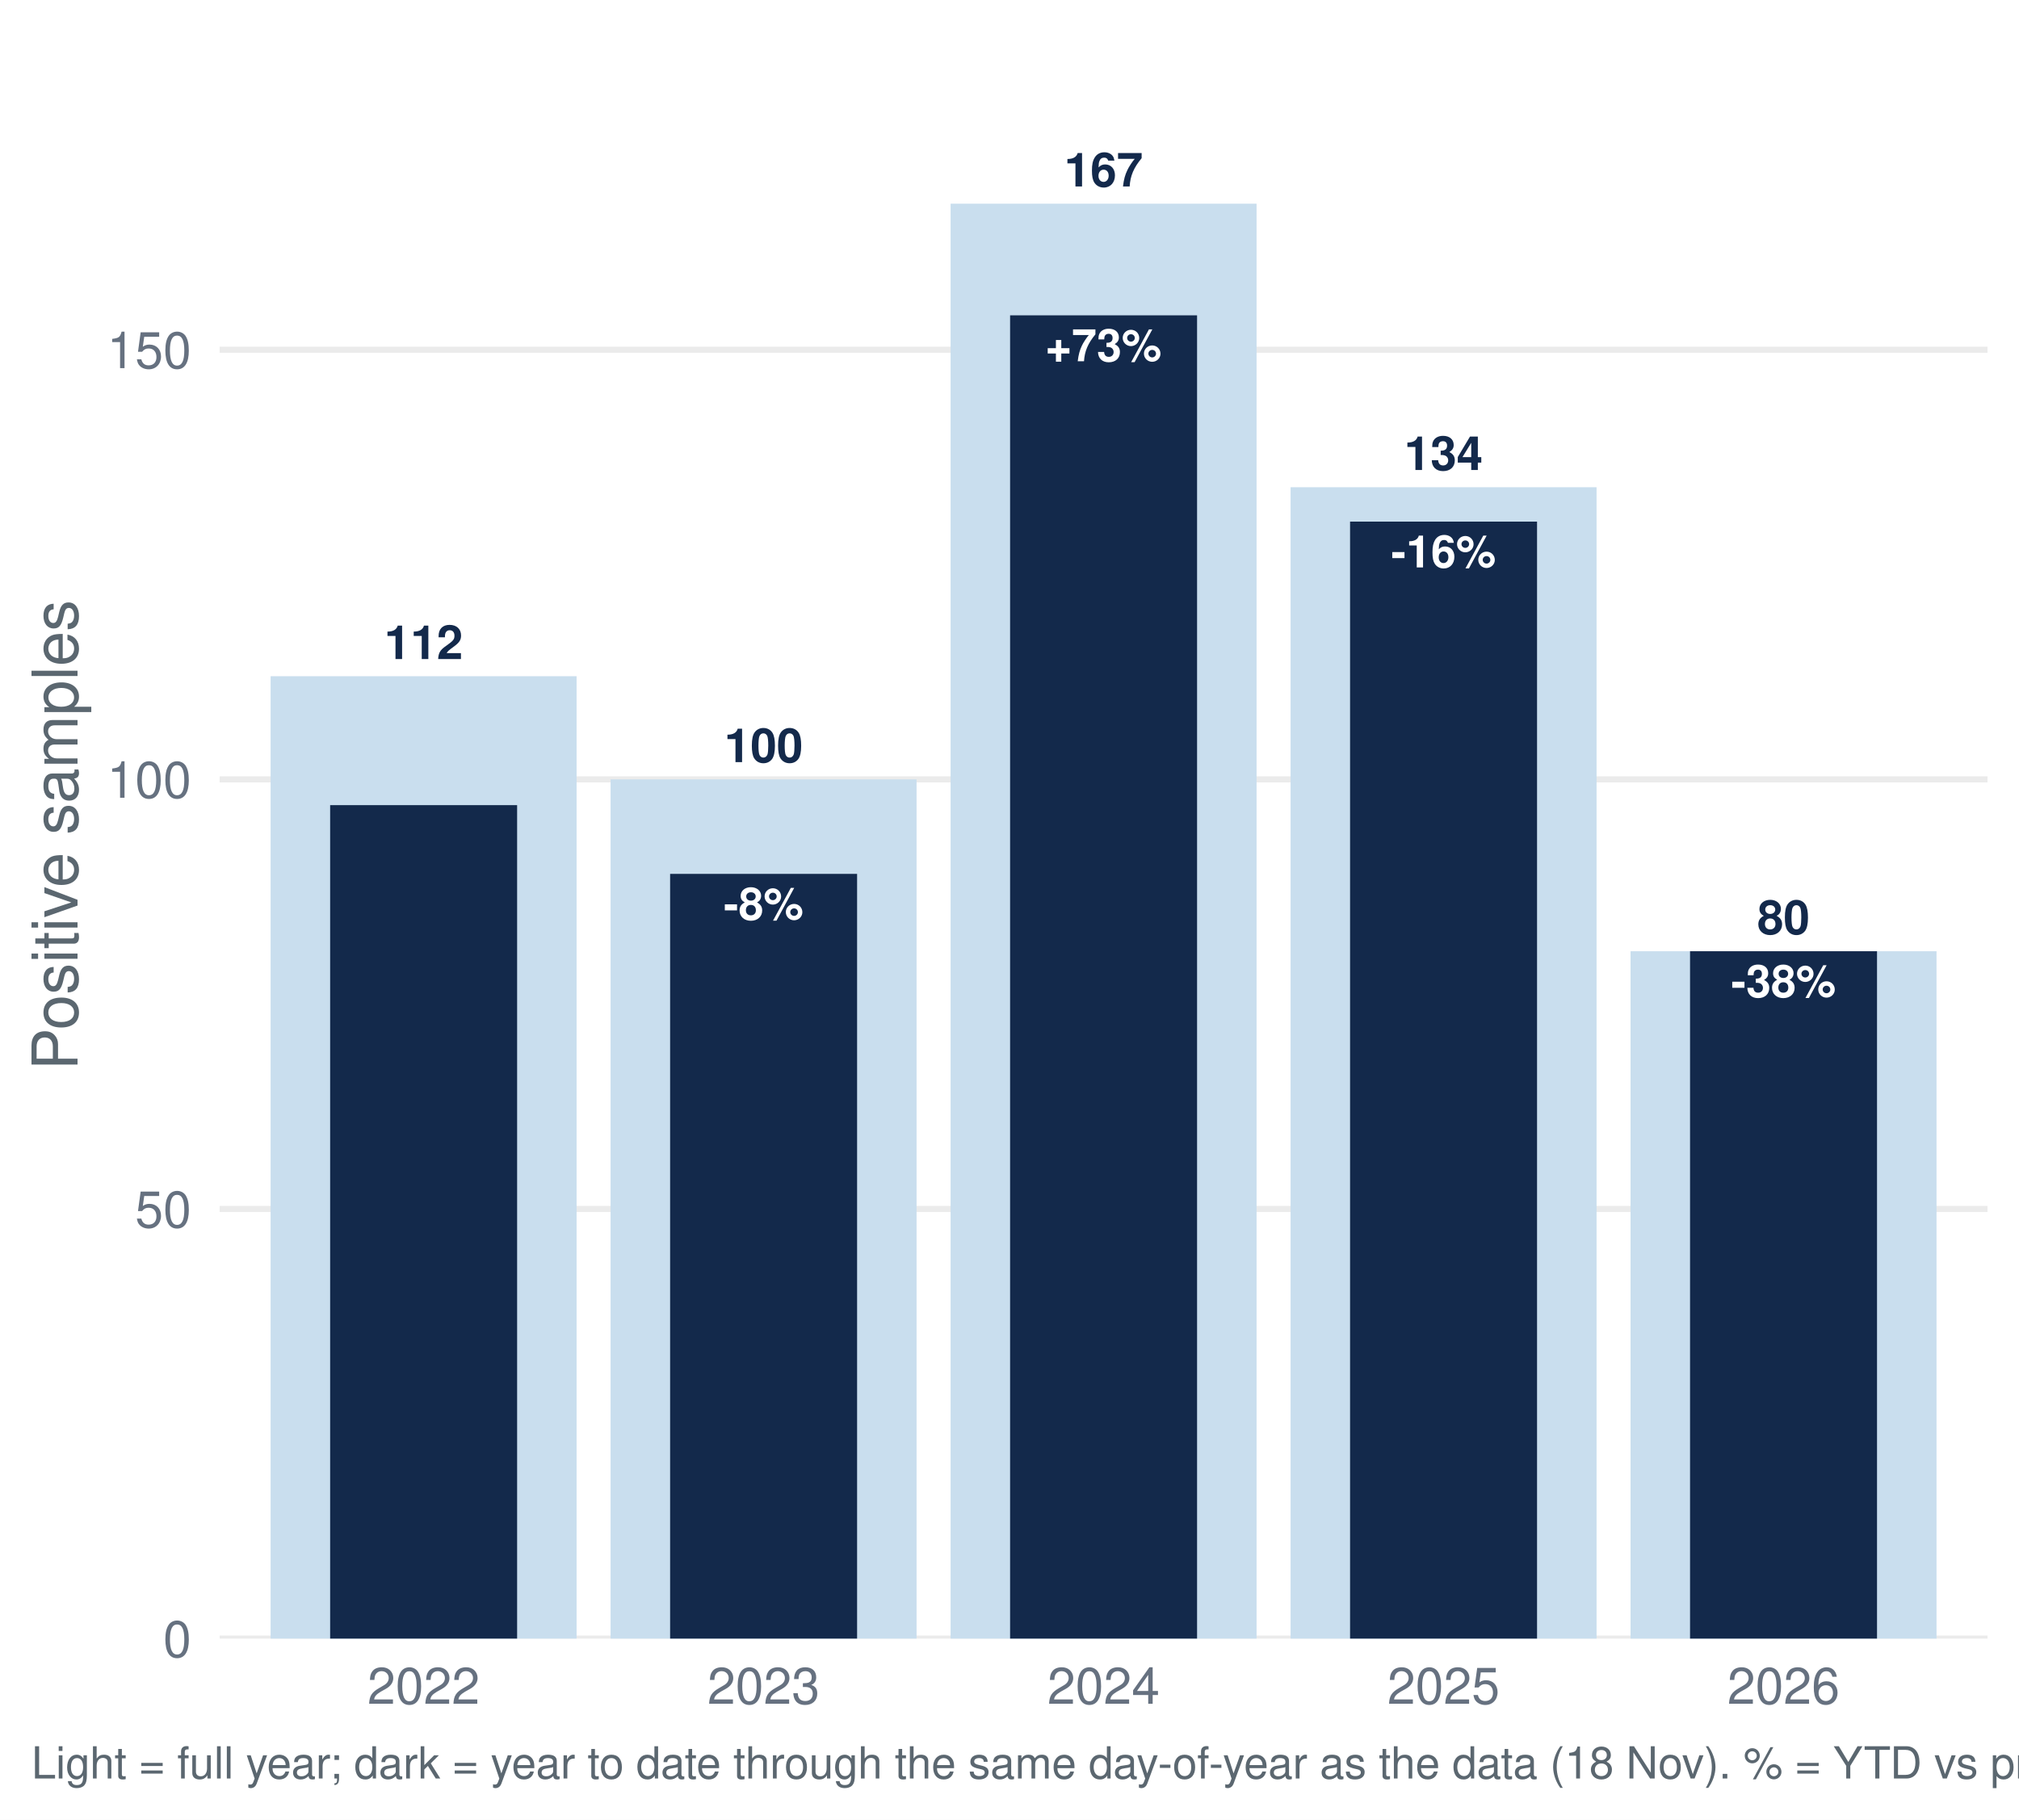
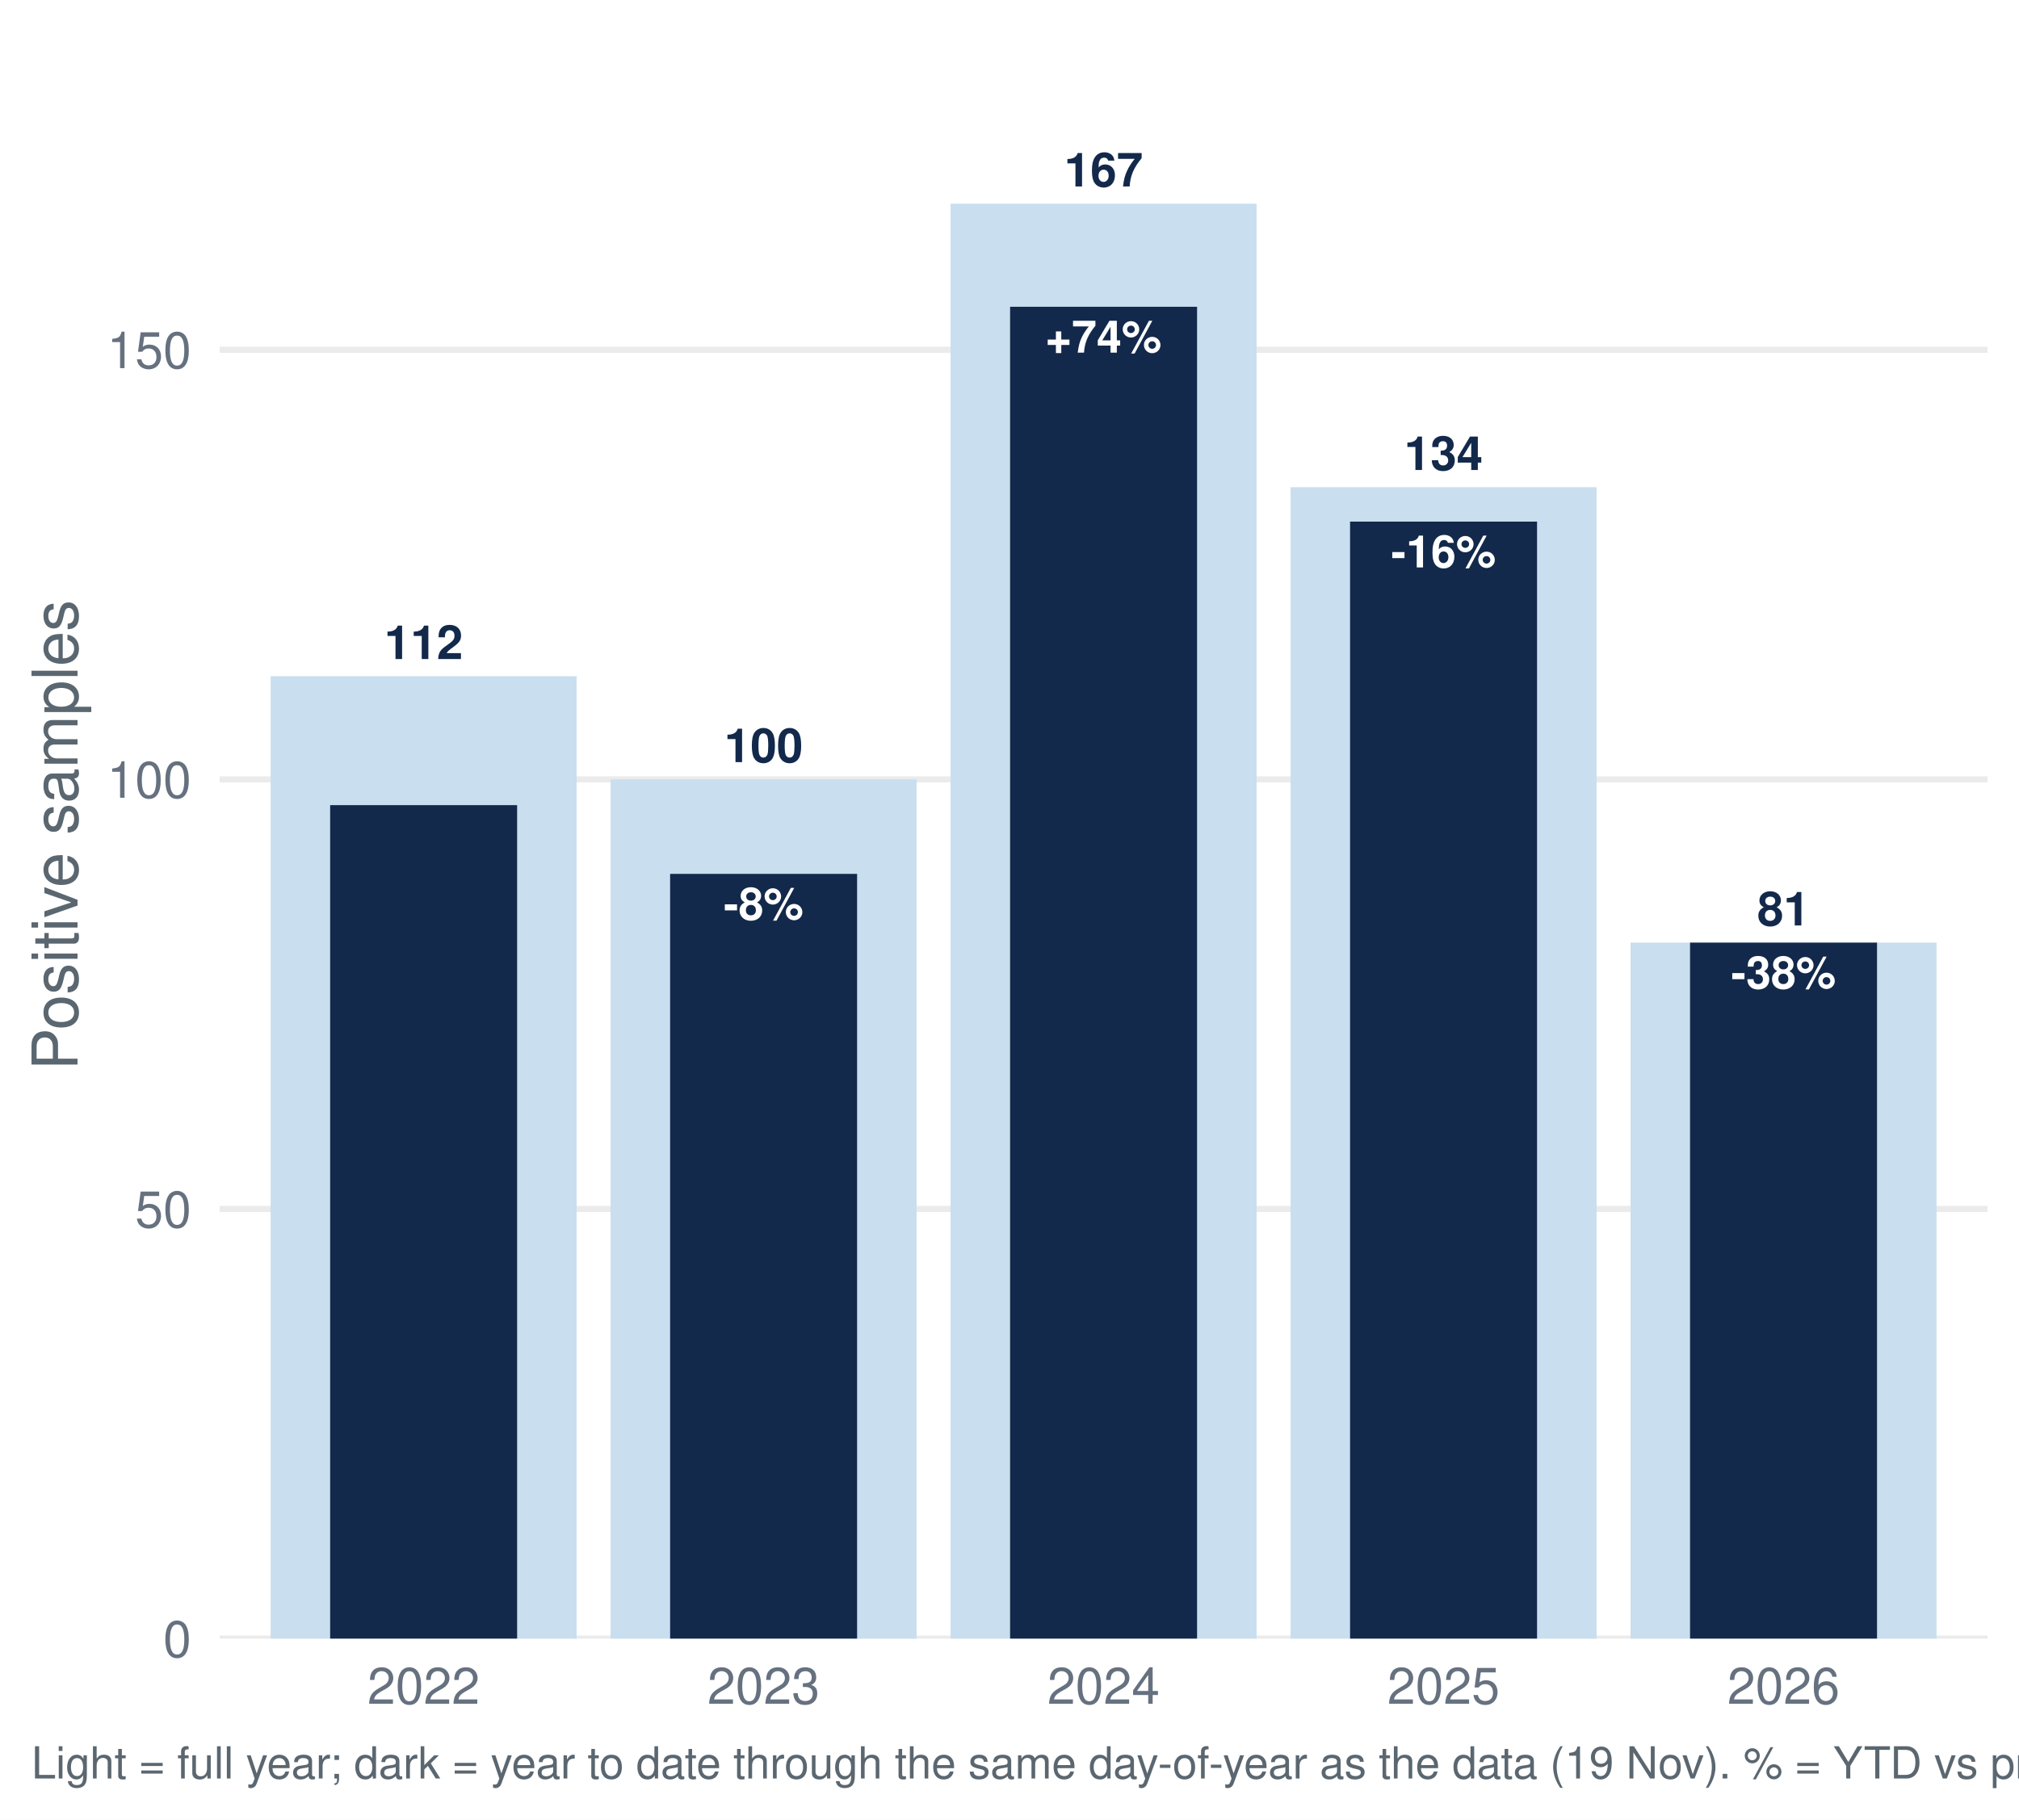
<svg xmlns="http://www.w3.org/2000/svg" width="511.20pt" height="460.80pt" viewBox="0 0 511.20 460.80">
  <g class="svglite">
    <defs>
      <style type="text/css">
    .svglite line, .svglite polyline, .svglite polygon, .svglite path, .svglite rect, .svglite circle {
      fill: none;
      stroke: #000000;
      stroke-linecap: round;
      stroke-linejoin: round;
      stroke-miterlimit: 10.00;
    }
    .svglite text {
      white-space: pre;
    }
    .svglite g.glyphgroup path {
      fill: inherit;
      stroke: none;
    }
  </style>
    </defs>
    <rect width="100%" height="100%" style="stroke: none; fill: #FFFFFF;" />
    <defs>
      <clipPath id="cpMC4wMHw1MTEuMjB8MC4wMHw0NjAuODA=">
        <rect x="0.00" y="0.00" width="511.20" height="460.80" />
      </clipPath>
    </defs>
    <g clip-path="url(#cpMC4wMHw1MTEuMjB8MC4wMHw0NjAuODA=)">
      <rect x="0.00" y="-0" width="511.20" height="460.80" style="stroke-width: 1.55; stroke: none; fill: #FFFFFF;" />
    </g>
    <defs>
      <clipPath id="cpNTUuNjF8NTAzLjIzfDcuOTd8NDE0Ljk2">
        <rect x="55.61" y="7.97" width="447.62" height="406.99" />
      </clipPath>
    </defs>
    <g clip-path="url(#cpNTUuNjF8NTAzLjIzfDcuOTd8NDE0Ljk2)">
      <polyline points="55.61,414.96 503.23,414.96 " style="stroke-width: 1.55; stroke: #EBEBEB; stroke-linecap: butt;" />
      <polyline points="55.61,306.16 503.23,306.16 " style="stroke-width: 1.55; stroke: #EBEBEB; stroke-linecap: butt;" />
      <polyline points="55.61,197.37 503.23,197.37 " style="stroke-width: 1.55; stroke: #EBEBEB; stroke-linecap: butt;" />
      <polyline points="55.61,88.57 503.23,88.57 " style="stroke-width: 1.55; stroke: #EBEBEB; stroke-linecap: butt;" />
      <rect x="68.52" y="171.25" width="77.47" height="243.71" style="stroke-width: 1.55; stroke: none; stroke-linecap: butt; stroke-linejoin: miter; fill: #C9DEEE;" />
      <rect x="154.60" y="197.37" width="77.47" height="217.60" style="stroke-width: 1.55; stroke: none; stroke-linecap: butt; stroke-linejoin: miter; fill: #C9DEEE;" />
      <rect x="240.69" y="51.58" width="77.47" height="363.39" style="stroke-width: 1.55; stroke: none; stroke-linecap: butt; stroke-linejoin: miter; fill: #C9DEEE;" />
      <rect x="326.77" y="123.38" width="77.47" height="291.58" style="stroke-width: 1.55; stroke: none; stroke-linecap: butt; stroke-linejoin: miter; fill: #C9DEEE;" />
-       <rect x="412.85" y="240.89" width="77.47" height="174.08" style="stroke-width: 1.55; stroke: none; stroke-linecap: butt; stroke-linejoin: miter; fill: #C9DEEE;" />
+       <rect x="412.85" y="238.71" width="77.47" height="176.25" style="stroke-width: 1.55; stroke: none; stroke-linecap: butt; stroke-linejoin: miter; fill: #C9DEEE;" />
      <rect x="83.59" y="203.89" width="47.34" height="211.07" style="stroke-width: 1.55; stroke: none; stroke-linecap: butt; stroke-linejoin: miter; fill: #13294B;" />
      <rect x="169.67" y="221.30" width="47.34" height="193.66" style="stroke-width: 1.55; stroke: none; stroke-linecap: butt; stroke-linejoin: miter; fill: #13294B;" />
-       <rect x="255.75" y="79.86" width="47.34" height="335.10" style="stroke-width: 1.55; stroke: none; stroke-linecap: butt; stroke-linejoin: miter; fill: #13294B;" />
+       <rect x="255.75" y="77.69" width="47.34" height="337.28" style="stroke-width: 1.55; stroke: none; stroke-linecap: butt; stroke-linejoin: miter; fill: #13294B;" />
      <rect x="341.83" y="132.09" width="47.34" height="282.88" style="stroke-width: 1.55; stroke: none; stroke-linecap: butt; stroke-linejoin: miter; fill: #13294B;" />
-       <rect x="427.91" y="240.89" width="47.34" height="174.08" style="stroke-width: 1.55; stroke: none; stroke-linecap: butt; stroke-linejoin: miter; fill: #13294B;" />
+       <rect x="427.91" y="238.71" width="47.34" height="176.25" style="stroke-width: 1.55; stroke: none; stroke-linecap: butt; stroke-linejoin: miter; fill: #13294B;" />
      <text x="107.26" y="166.90" text-anchor="middle" style="font-size: 11.95px; font-weight: bold;fill: #13294B; font-family: &quot;Nimbus Sans&quot;;" textLength="19.92px" lengthAdjust="spacingAndGlyphs">112</text>
      <text x="193.34" y="193.01" text-anchor="middle" style="font-size: 11.95px; font-weight: bold;fill: #13294B; font-family: &quot;Nimbus Sans&quot;;" textLength="19.92px" lengthAdjust="spacingAndGlyphs">100</text>
      <text x="279.42" y="47.22" text-anchor="middle" style="font-size: 11.95px; font-weight: bold;fill: #13294B; font-family: &quot;Nimbus Sans&quot;;" textLength="19.92px" lengthAdjust="spacingAndGlyphs">167</text>
      <text x="365.50" y="119.03" text-anchor="middle" style="font-size: 11.95px; font-weight: bold;fill: #13294B; font-family: &quot;Nimbus Sans&quot;;" textLength="19.92px" lengthAdjust="spacingAndGlyphs">134</text>
-       <text x="451.58" y="236.53" text-anchor="middle" style="font-size: 11.95px; font-weight: bold;fill: #13294B; font-family: &quot;Nimbus Sans&quot;;" textLength="13.28px" lengthAdjust="spacingAndGlyphs">80</text>
+       <text x="451.58" y="234.36" text-anchor="middle" style="font-size: 11.95px; font-weight: bold;fill: #13294B; font-family: &quot;Nimbus Sans&quot;;" textLength="13.28px" lengthAdjust="spacingAndGlyphs">81</text>
      <text x="193.34" y="232.91" text-anchor="middle" style="font-size: 11.38px; font-weight: bold;fill: #FFFFFF; font-family: &quot;Nimbus Sans&quot;;" textLength="20.22px" lengthAdjust="spacingAndGlyphs">-8%</text>
-       <text x="279.42" y="91.48" text-anchor="middle" style="font-size: 11.38px; font-weight: bold;fill: #FFFFFF; font-family: &quot;Nimbus Sans&quot;;" textLength="29.41px" lengthAdjust="spacingAndGlyphs">+73%</text>
+       <text x="279.42" y="89.30" text-anchor="middle" style="font-size: 11.38px; font-weight: bold;fill: #FFFFFF; font-family: &quot;Nimbus Sans&quot;;" textLength="29.41px" lengthAdjust="spacingAndGlyphs">+74%</text>
      <text x="365.50" y="143.70" text-anchor="middle" style="font-size: 11.38px; font-weight: bold;fill: #FFFFFF; font-family: &quot;Nimbus Sans&quot;;" textLength="26.55px" lengthAdjust="spacingAndGlyphs">-16%</text>
-       <text x="451.58" y="252.50" text-anchor="middle" style="font-size: 11.38px; font-weight: bold;fill: #FFFFFF; font-family: &quot;Nimbus Sans&quot;;" textLength="26.55px" lengthAdjust="spacingAndGlyphs">-38%</text>
+       <text x="451.58" y="250.32" text-anchor="middle" style="font-size: 11.38px; font-weight: bold;fill: #FFFFFF; font-family: &quot;Nimbus Sans&quot;;" textLength="26.55px" lengthAdjust="spacingAndGlyphs">-38%</text>
    </g>
    <g clip-path="url(#cpMC4wMHw1MTEuMjB8MC4wMHw0NjAuODA=)">
      <text x="48.44" y="419.63" text-anchor="end" style="font-size: 12.80px;fill: #667180; font-family: &quot;Nimbus Sans&quot;;" textLength="7.11px" lengthAdjust="spacingAndGlyphs">0</text>
      <text x="48.44" y="310.83" text-anchor="end" style="font-size: 12.80px;fill: #667180; font-family: &quot;Nimbus Sans&quot;;" textLength="14.22px" lengthAdjust="spacingAndGlyphs">50</text>
      <text x="48.44" y="202.03" text-anchor="end" style="font-size: 12.80px;fill: #667180; font-family: &quot;Nimbus Sans&quot;;" textLength="21.33px" lengthAdjust="spacingAndGlyphs">100</text>
      <text x="48.44" y="93.23" text-anchor="end" style="font-size: 12.80px;fill: #667180; font-family: &quot;Nimbus Sans&quot;;" textLength="21.33px" lengthAdjust="spacingAndGlyphs">150</text>
      <text x="107.26" y="431.47" text-anchor="middle" style="font-size: 12.80px;fill: #667180; font-family: &quot;Nimbus Sans&quot;;" textLength="28.44px" lengthAdjust="spacingAndGlyphs">2022</text>
      <text x="193.34" y="431.47" text-anchor="middle" style="font-size: 12.80px;fill: #667180; font-family: &quot;Nimbus Sans&quot;;" textLength="28.44px" lengthAdjust="spacingAndGlyphs">2023</text>
      <text x="279.42" y="431.47" text-anchor="middle" style="font-size: 12.80px;fill: #667180; font-family: &quot;Nimbus Sans&quot;;" textLength="28.44px" lengthAdjust="spacingAndGlyphs">2024</text>
      <text x="365.50" y="431.47" text-anchor="middle" style="font-size: 12.80px;fill: #667180; font-family: &quot;Nimbus Sans&quot;;" textLength="28.44px" lengthAdjust="spacingAndGlyphs">2025</text>
      <text x="451.58" y="431.47" text-anchor="middle" style="font-size: 12.80px;fill: #667180; font-family: &quot;Nimbus Sans&quot;;" textLength="28.44px" lengthAdjust="spacingAndGlyphs">2026</text>
      <text transform="translate(19.63,211.47) rotate(-90)" text-anchor="middle" style="font-size: 16.00px;fill: #5B6770; font-family: &quot;Nimbus Sans&quot;;" textLength="119.11px" lengthAdjust="spacingAndGlyphs">Positive samples</text>
-       <text x="7.97" y="450.39" style="font-size: 11.20px;fill: #5B6770; font-family: &quot;Nimbus Sans&quot;;" textLength="713.16px" lengthAdjust="spacingAndGlyphs">Light = full year; dark = year to date through the same day-of-year as the data (18 Nov). % = YTD vs prior-year YTD. Positive = lab_xylazine_any.</text>
+       <text x="7.97" y="450.39" style="font-size: 11.20px;fill: #5B6770; font-family: &quot;Nimbus Sans&quot;;" textLength="713.16px" lengthAdjust="spacingAndGlyphs">Light = full year; dark = year to date through the same day-of-year as the data (19 Nov). % = YTD vs prior-year YTD. Positive = lab_xylazine_any.</text>
    </g>
  </g>
</svg>
